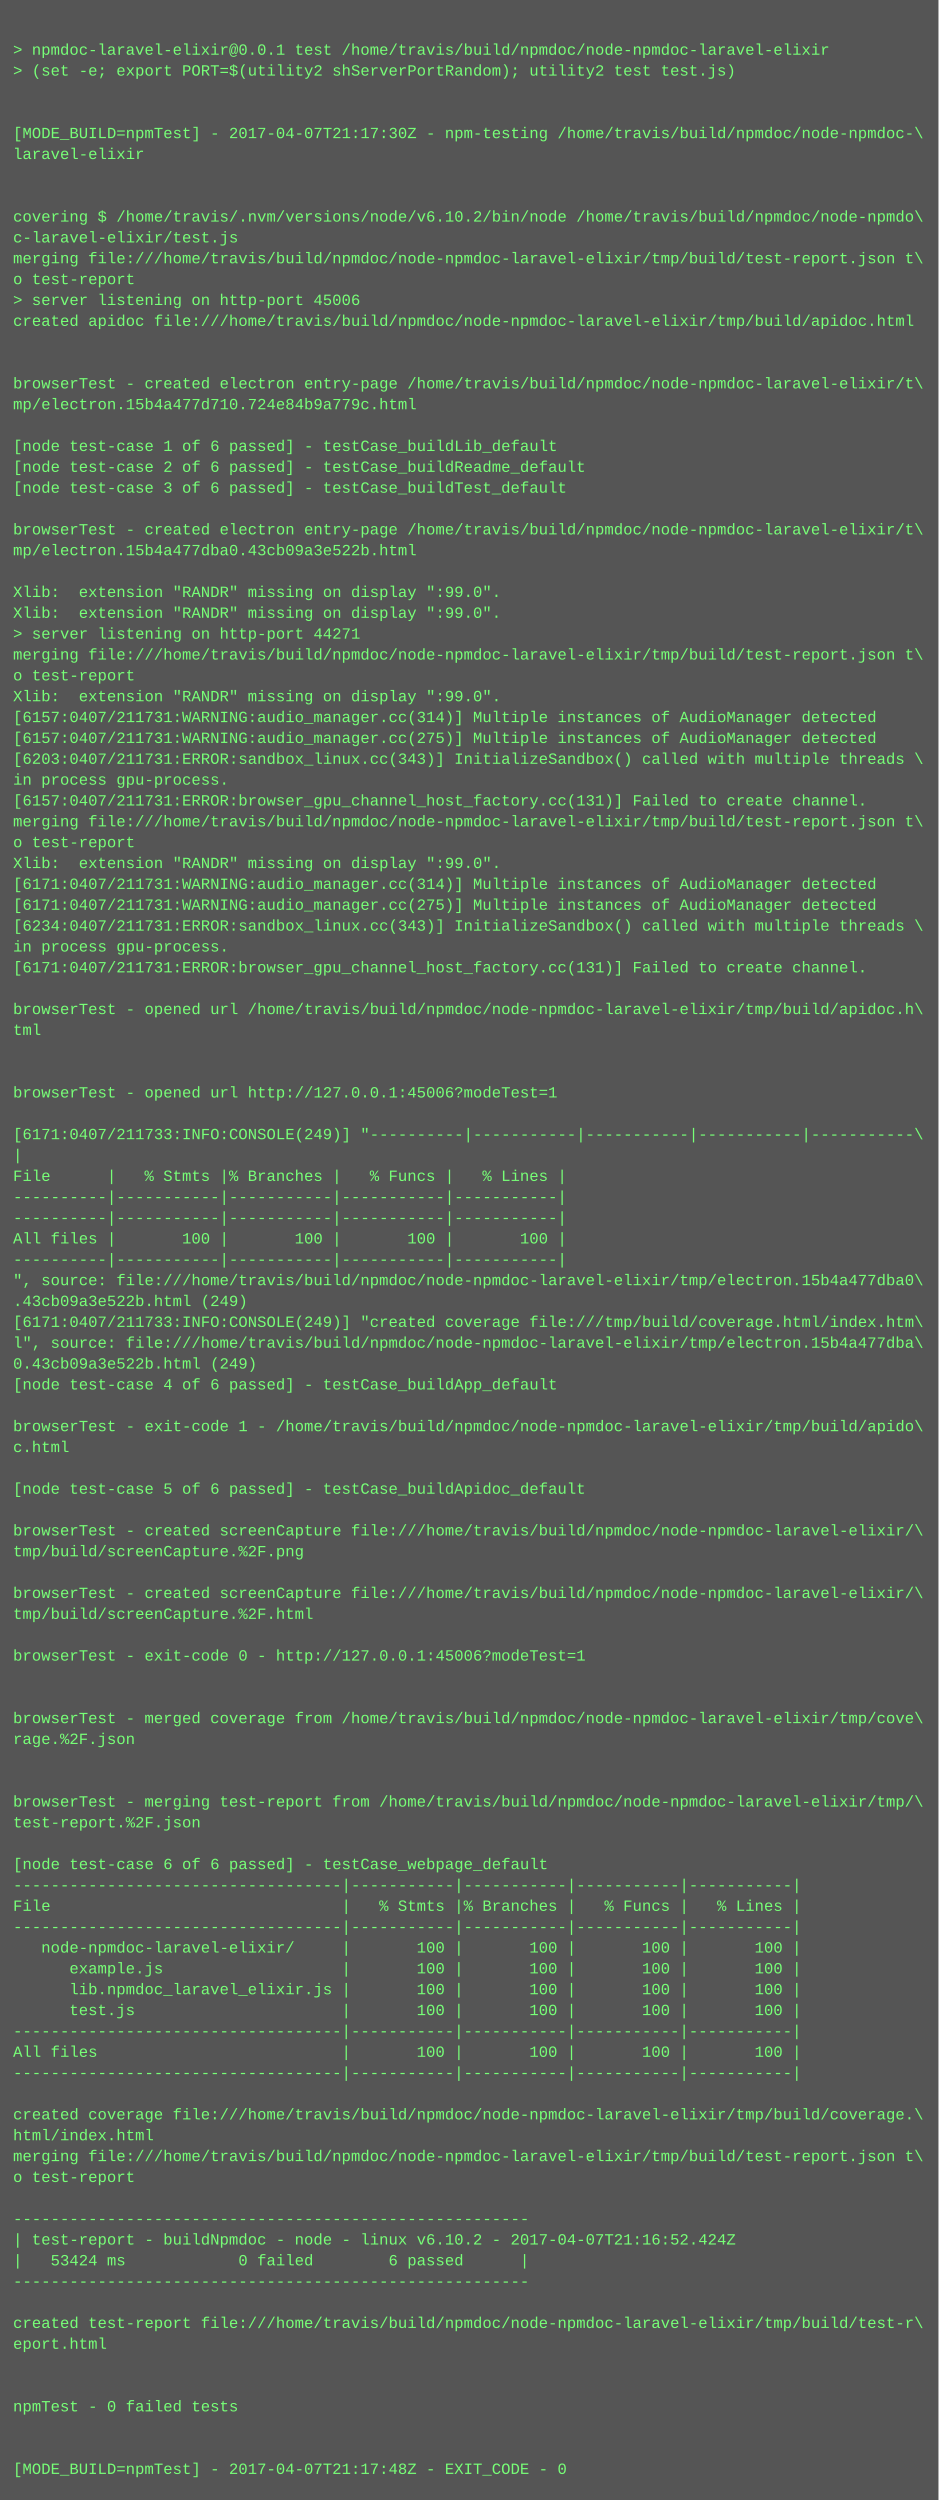
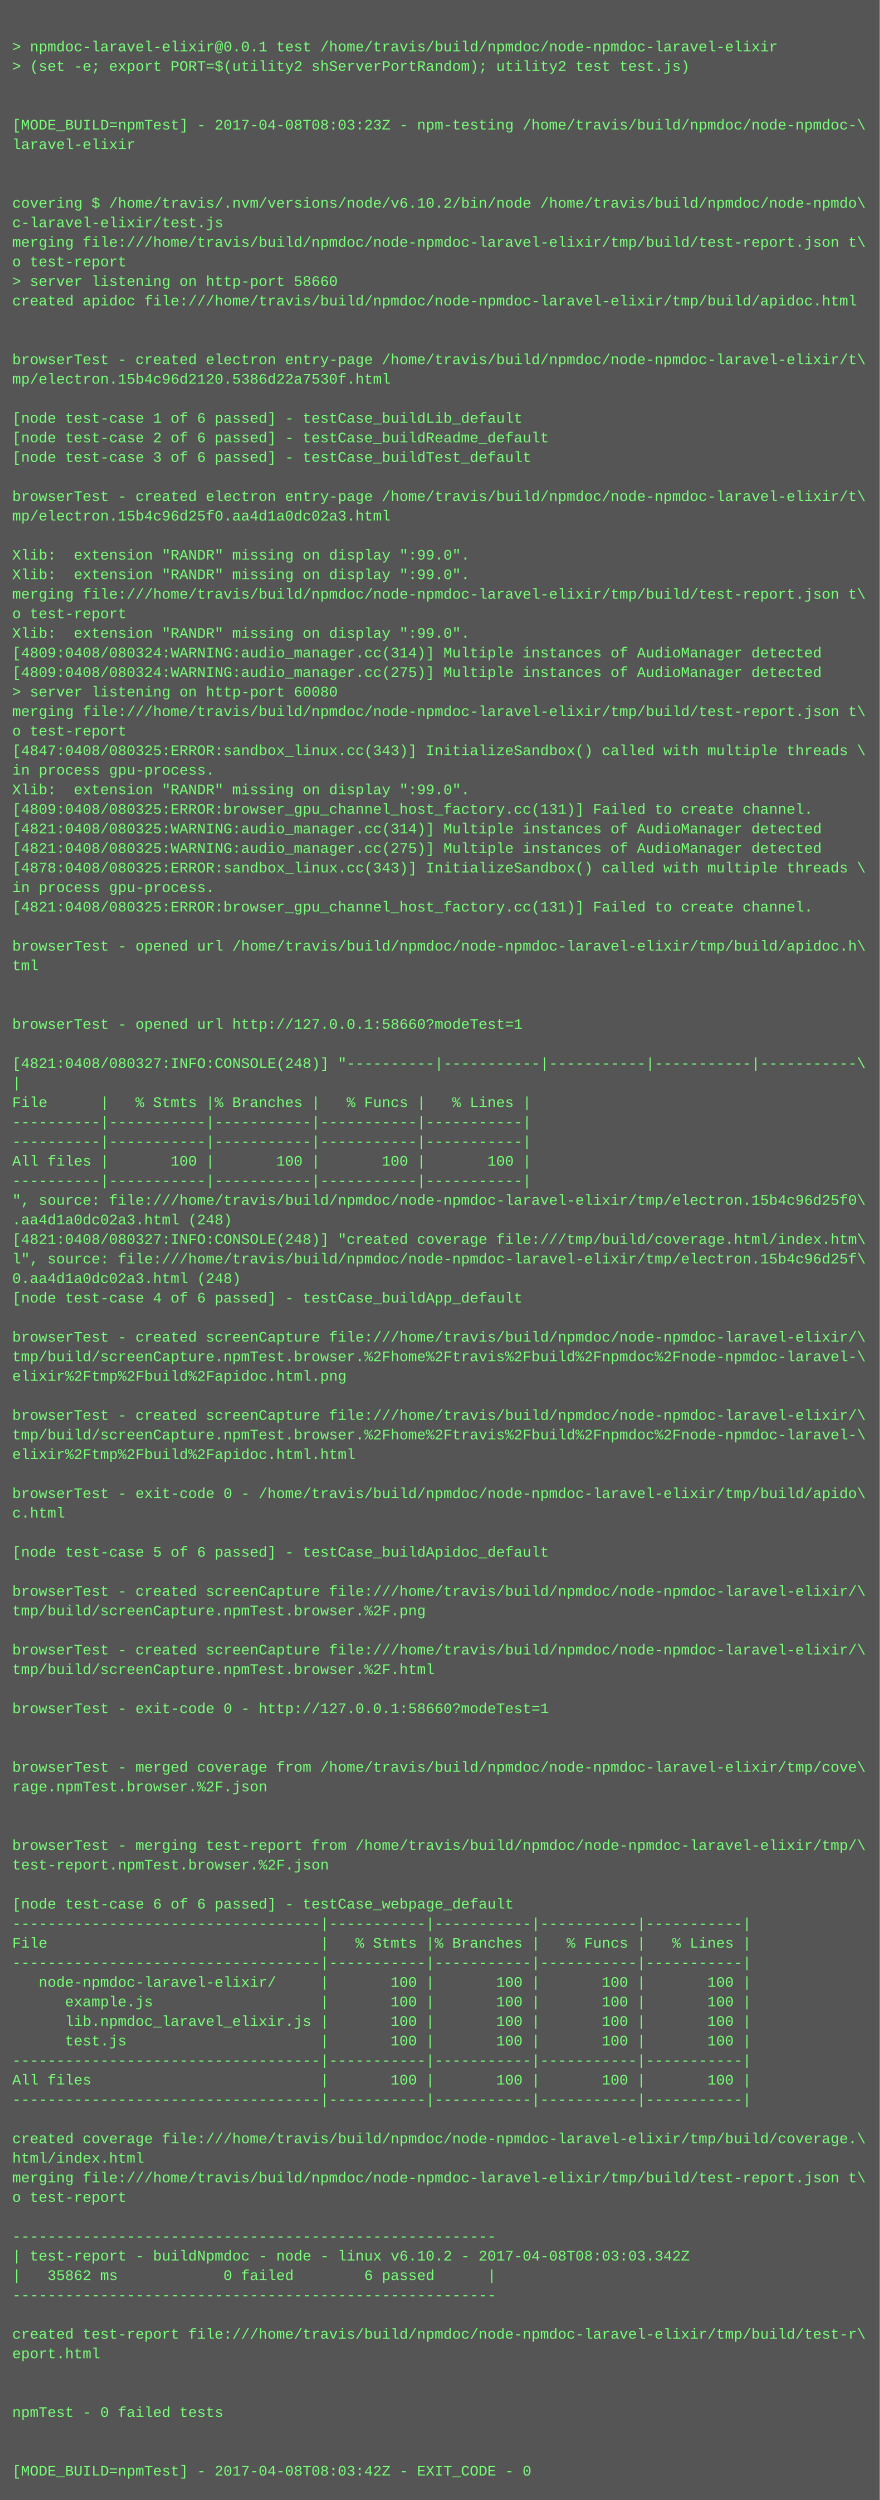
- <svg xmlns="http://www.w3.org/2000/svg" height="1918" width="720">
-   <rect height="1918" fill="#555" width="720" />
+ <svg xmlns="http://www.w3.org/2000/svg" height="2046" width="720">
+   <rect height="2046" fill="#555" width="720" />
  <text fill="#7f7" font-family="Courier New" font-size="12" xml:space="preserve">
    <tspan x="10" y="26" />
    <tspan x="10" y="42">&gt; npmdoc-laravel-elixir@0.0.1 test /home/travis/build/npmdoc/node-npmdoc-laravel-elixir</tspan>
    <tspan x="10" y="58">&gt; (set -e; export PORT=$(utility2 shServerPortRandom); utility2 test test.js)</tspan>
    <tspan x="10" y="74" />
    <tspan x="10" y="90" />
-     <tspan x="10" y="106">[MODE_BUILD=npmTest] - 2017-04-07T21:17:30Z - npm-testing /home/travis/build/npmdoc/node-npmdoc-\</tspan>
+     <tspan x="10" y="106">[MODE_BUILD=npmTest] - 2017-04-08T08:03:23Z - npm-testing /home/travis/build/npmdoc/node-npmdoc-\</tspan>
    <tspan x="10" y="122">laravel-elixir</tspan>
    <tspan x="10" y="138" />
    <tspan x="10" y="154" />
    <tspan x="10" y="170">covering $ /home/travis/.nvm/versions/node/v6.10.2/bin/node /home/travis/build/npmdoc/node-npmdo\</tspan>
    <tspan x="10" y="186">c-laravel-elixir/test.js</tspan>
    <tspan x="10" y="202">merging file:///home/travis/build/npmdoc/node-npmdoc-laravel-elixir/tmp/build/test-report.json t\</tspan>
    <tspan x="10" y="218">o test-report</tspan>
-     <tspan x="10" y="234">&gt; server listening on http-port 45006</tspan>
+     <tspan x="10" y="234">&gt; server listening on http-port 58660</tspan>
    <tspan x="10" y="250">created apidoc file:///home/travis/build/npmdoc/node-npmdoc-laravel-elixir/tmp/build/apidoc.html</tspan>
    <tspan x="10" y="266" />
    <tspan x="10" y="282" />
    <tspan x="10" y="298">browserTest - created electron entry-page /home/travis/build/npmdoc/node-npmdoc-laravel-elixir/t\</tspan>
-     <tspan x="10" y="314">mp/electron.15b4a477d710.724e84b9a779c.html</tspan>
+     <tspan x="10" y="314">mp/electron.15b4c96d2120.5386d22a7530f.html</tspan>
    <tspan x="10" y="330" />
    <tspan x="10" y="346">[node test-case 1 of 6 passed] - testCase_buildLib_default</tspan>
    <tspan x="10" y="362">[node test-case 2 of 6 passed] - testCase_buildReadme_default</tspan>
    <tspan x="10" y="378">[node test-case 3 of 6 passed] - testCase_buildTest_default</tspan>
    <tspan x="10" y="394" />
    <tspan x="10" y="410">browserTest - created electron entry-page /home/travis/build/npmdoc/node-npmdoc-laravel-elixir/t\</tspan>
-     <tspan x="10" y="426">mp/electron.15b4a477dba0.43cb09a3e522b.html</tspan>
+     <tspan x="10" y="426">mp/electron.15b4c96d25f0.aa4d1a0dc02a3.html</tspan>
    <tspan x="10" y="442" />
    <tspan x="10" y="458">Xlib:  extension "RANDR" missing on display ":99.0".</tspan>
    <tspan x="10" y="474">Xlib:  extension "RANDR" missing on display ":99.0".</tspan>
-     <tspan x="10" y="490">&gt; server listening on http-port 44271</tspan>
-     <tspan x="10" y="506">merging file:///home/travis/build/npmdoc/node-npmdoc-laravel-elixir/tmp/build/test-report.json t\</tspan>
-     <tspan x="10" y="522">o test-report</tspan>
-     <tspan x="10" y="538">Xlib:  extension "RANDR" missing on display ":99.0".</tspan>
-     <tspan x="10" y="554">[6157:0407/211731:WARNING:audio_manager.cc(314)] Multiple instances of AudioManager detected</tspan>
-     <tspan x="10" y="570">[6157:0407/211731:WARNING:audio_manager.cc(275)] Multiple instances of AudioManager detected</tspan>
-     <tspan x="10" y="586">[6203:0407/211731:ERROR:sandbox_linux.cc(343)] InitializeSandbox() called with multiple threads \</tspan>
-     <tspan x="10" y="602">in process gpu-process. </tspan>
-     <tspan x="10" y="618">[6157:0407/211731:ERROR:browser_gpu_channel_host_factory.cc(131)] Failed to create channel.</tspan>
-     <tspan x="10" y="634">merging file:///home/travis/build/npmdoc/node-npmdoc-laravel-elixir/tmp/build/test-report.json t\</tspan>
-     <tspan x="10" y="650">o test-report</tspan>
-     <tspan x="10" y="666">Xlib:  extension "RANDR" missing on display ":99.0".</tspan>
-     <tspan x="10" y="682">[6171:0407/211731:WARNING:audio_manager.cc(314)] Multiple instances of AudioManager detected</tspan>
-     <tspan x="10" y="698">[6171:0407/211731:WARNING:audio_manager.cc(275)] Multiple instances of AudioManager detected</tspan>
-     <tspan x="10" y="714">[6234:0407/211731:ERROR:sandbox_linux.cc(343)] InitializeSandbox() called with multiple threads \</tspan>
+     <tspan x="10" y="490">merging file:///home/travis/build/npmdoc/node-npmdoc-laravel-elixir/tmp/build/test-report.json t\</tspan>
+     <tspan x="10" y="506">o test-report</tspan>
+     <tspan x="10" y="522">Xlib:  extension "RANDR" missing on display ":99.0".</tspan>
+     <tspan x="10" y="538">[4809:0408/080324:WARNING:audio_manager.cc(314)] Multiple instances of AudioManager detected</tspan>
+     <tspan x="10" y="554">[4809:0408/080324:WARNING:audio_manager.cc(275)] Multiple instances of AudioManager detected</tspan>
+     <tspan x="10" y="570">&gt; server listening on http-port 60080</tspan>
+     <tspan x="10" y="586">merging file:///home/travis/build/npmdoc/node-npmdoc-laravel-elixir/tmp/build/test-report.json t\</tspan>
+     <tspan x="10" y="602">o test-report</tspan>
+     <tspan x="10" y="618">[4847:0408/080325:ERROR:sandbox_linux.cc(343)] InitializeSandbox() called with multiple threads \</tspan>
+     <tspan x="10" y="634">in process gpu-process. </tspan>
+     <tspan x="10" y="650">Xlib:  extension "RANDR" missing on display ":99.0".</tspan>
+     <tspan x="10" y="666">[4809:0408/080325:ERROR:browser_gpu_channel_host_factory.cc(131)] Failed to create channel.</tspan>
+     <tspan x="10" y="682">[4821:0408/080325:WARNING:audio_manager.cc(314)] Multiple instances of AudioManager detected</tspan>
+     <tspan x="10" y="698">[4821:0408/080325:WARNING:audio_manager.cc(275)] Multiple instances of AudioManager detected</tspan>
+     <tspan x="10" y="714">[4878:0408/080325:ERROR:sandbox_linux.cc(343)] InitializeSandbox() called with multiple threads \</tspan>
    <tspan x="10" y="730">in process gpu-process. </tspan>
-     <tspan x="10" y="746">[6171:0407/211731:ERROR:browser_gpu_channel_host_factory.cc(131)] Failed to create channel.</tspan>
+     <tspan x="10" y="746">[4821:0408/080325:ERROR:browser_gpu_channel_host_factory.cc(131)] Failed to create channel.</tspan>
    <tspan x="10" y="762" />
    <tspan x="10" y="778">browserTest - opened url /home/travis/build/npmdoc/node-npmdoc-laravel-elixir/tmp/build/apidoc.h\</tspan>
    <tspan x="10" y="794">tml</tspan>
    <tspan x="10" y="810" />
    <tspan x="10" y="826" />
-     <tspan x="10" y="842">browserTest - opened url http://127.0.0.1:45006?modeTest=1</tspan>
+     <tspan x="10" y="842">browserTest - opened url http://127.0.0.1:58660?modeTest=1</tspan>
    <tspan x="10" y="858" />
-     <tspan x="10" y="874">[6171:0407/211733:INFO:CONSOLE(249)] "----------|-----------|-----------|-----------|-----------\</tspan>
+     <tspan x="10" y="874">[4821:0408/080327:INFO:CONSOLE(248)] "----------|-----------|-----------|-----------|-----------\</tspan>
    <tspan x="10" y="890">|</tspan>
    <tspan x="10" y="906">File      |   % Stmts |% Branches |   % Funcs |   % Lines |</tspan>
    <tspan x="10" y="922">----------|-----------|-----------|-----------|-----------|</tspan>
    <tspan x="10" y="938">----------|-----------|-----------|-----------|-----------|</tspan>
    <tspan x="10" y="954">All files |       100 |       100 |       100 |       100 |</tspan>
    <tspan x="10" y="970">----------|-----------|-----------|-----------|-----------|</tspan>
-     <tspan x="10" y="986">", source: file:///home/travis/build/npmdoc/node-npmdoc-laravel-elixir/tmp/electron.15b4a477dba0\</tspan>
-     <tspan x="10" y="1002">.43cb09a3e522b.html (249)</tspan>
-     <tspan x="10" y="1018">[6171:0407/211733:INFO:CONSOLE(249)] "created coverage file:///tmp/build/coverage.html/index.htm\</tspan>
-     <tspan x="10" y="1034">l", source: file:///home/travis/build/npmdoc/node-npmdoc-laravel-elixir/tmp/electron.15b4a477dba\</tspan>
-     <tspan x="10" y="1050">0.43cb09a3e522b.html (249)</tspan>
+     <tspan x="10" y="986">", source: file:///home/travis/build/npmdoc/node-npmdoc-laravel-elixir/tmp/electron.15b4c96d25f0\</tspan>
+     <tspan x="10" y="1002">.aa4d1a0dc02a3.html (248)</tspan>
+     <tspan x="10" y="1018">[4821:0408/080327:INFO:CONSOLE(248)] "created coverage file:///tmp/build/coverage.html/index.htm\</tspan>
+     <tspan x="10" y="1034">l", source: file:///home/travis/build/npmdoc/node-npmdoc-laravel-elixir/tmp/electron.15b4c96d25f\</tspan>
+     <tspan x="10" y="1050">0.aa4d1a0dc02a3.html (248)</tspan>
    <tspan x="10" y="1066">[node test-case 4 of 6 passed] - testCase_buildApp_default</tspan>
    <tspan x="10" y="1082" />
-     <tspan x="10" y="1098">browserTest - exit-code 1 - /home/travis/build/npmdoc/node-npmdoc-laravel-elixir/tmp/build/apido\</tspan>
-     <tspan x="10" y="1114">c.html</tspan>
-     <tspan x="10" y="1130" />
-     <tspan x="10" y="1146">[node test-case 5 of 6 passed] - testCase_buildApidoc_default</tspan>
-     <tspan x="10" y="1162" />
-     <tspan x="10" y="1178">browserTest - created screenCapture file:///home/travis/build/npmdoc/node-npmdoc-laravel-elixir/\</tspan>
-     <tspan x="10" y="1194">tmp/build/screenCapture.%2F.png</tspan>
+     <tspan x="10" y="1098">browserTest - created screenCapture file:///home/travis/build/npmdoc/node-npmdoc-laravel-elixir/\</tspan>
+     <tspan x="10" y="1114">tmp/build/screenCapture.npmTest.browser.%2Fhome%2Ftravis%2Fbuild%2Fnpmdoc%2Fnode-npmdoc-laravel-\</tspan>
+     <tspan x="10" y="1130">elixir%2Ftmp%2Fbuild%2Fapidoc.html.png</tspan>
+     <tspan x="10" y="1146" />
+     <tspan x="10" y="1162">browserTest - created screenCapture file:///home/travis/build/npmdoc/node-npmdoc-laravel-elixir/\</tspan>
+     <tspan x="10" y="1178">tmp/build/screenCapture.npmTest.browser.%2Fhome%2Ftravis%2Fbuild%2Fnpmdoc%2Fnode-npmdoc-laravel-\</tspan>
+     <tspan x="10" y="1194">elixir%2Ftmp%2Fbuild%2Fapidoc.html.html</tspan>
    <tspan x="10" y="1210" />
-     <tspan x="10" y="1226">browserTest - created screenCapture file:///home/travis/build/npmdoc/node-npmdoc-laravel-elixir/\</tspan>
-     <tspan x="10" y="1242">tmp/build/screenCapture.%2F.html</tspan>
+     <tspan x="10" y="1226">browserTest - exit-code 0 - /home/travis/build/npmdoc/node-npmdoc-laravel-elixir/tmp/build/apido\</tspan>
+     <tspan x="10" y="1242">c.html</tspan>
    <tspan x="10" y="1258" />
-     <tspan x="10" y="1274">browserTest - exit-code 0 - http://127.0.0.1:45006?modeTest=1</tspan>
+     <tspan x="10" y="1274">[node test-case 5 of 6 passed] - testCase_buildApidoc_default</tspan>
    <tspan x="10" y="1290" />
-     <tspan x="10" y="1306" />
-     <tspan x="10" y="1322">browserTest - merged coverage from /home/travis/build/npmdoc/node-npmdoc-laravel-elixir/tmp/cove\</tspan>
-     <tspan x="10" y="1338">rage.%2F.json</tspan>
-     <tspan x="10" y="1354" />
-     <tspan x="10" y="1370" />
-     <tspan x="10" y="1386">browserTest - merging test-report from /home/travis/build/npmdoc/node-npmdoc-laravel-elixir/tmp/\</tspan>
-     <tspan x="10" y="1402">test-report.%2F.json</tspan>
+     <tspan x="10" y="1306">browserTest - created screenCapture file:///home/travis/build/npmdoc/node-npmdoc-laravel-elixir/\</tspan>
+     <tspan x="10" y="1322">tmp/build/screenCapture.npmTest.browser.%2F.png</tspan>
+     <tspan x="10" y="1338" />
+     <tspan x="10" y="1354">browserTest - created screenCapture file:///home/travis/build/npmdoc/node-npmdoc-laravel-elixir/\</tspan>
+     <tspan x="10" y="1370">tmp/build/screenCapture.npmTest.browser.%2F.html</tspan>
+     <tspan x="10" y="1386" />
+     <tspan x="10" y="1402">browserTest - exit-code 0 - http://127.0.0.1:58660?modeTest=1</tspan>
    <tspan x="10" y="1418" />
-     <tspan x="10" y="1434">[node test-case 6 of 6 passed] - testCase_webpage_default</tspan>
-     <tspan x="10" y="1450">-----------------------------------|-----------|-----------|-----------|-----------|</tspan>
-     <tspan x="10" y="1466">File                               |   % Stmts |% Branches |   % Funcs |   % Lines |</tspan>
-     <tspan x="10" y="1482">-----------------------------------|-----------|-----------|-----------|-----------|</tspan>
-     <tspan x="10" y="1498">   node-npmdoc-laravel-elixir/     |       100 |       100 |       100 |       100 |</tspan>
-     <tspan x="10" y="1514">      example.js                   |       100 |       100 |       100 |       100 |</tspan>
-     <tspan x="10" y="1530">      lib.npmdoc_laravel_elixir.js |       100 |       100 |       100 |       100 |</tspan>
-     <tspan x="10" y="1546">      test.js                      |       100 |       100 |       100 |       100 |</tspan>
-     <tspan x="10" y="1562">-----------------------------------|-----------|-----------|-----------|-----------|</tspan>
-     <tspan x="10" y="1578">All files                          |       100 |       100 |       100 |       100 |</tspan>
-     <tspan x="10" y="1594">-----------------------------------|-----------|-----------|-----------|-----------|</tspan>
-     <tspan x="10" y="1610" />
-     <tspan x="10" y="1626">created coverage file:///home/travis/build/npmdoc/node-npmdoc-laravel-elixir/tmp/build/coverage.\</tspan>
-     <tspan x="10" y="1642">html/index.html</tspan>
-     <tspan x="10" y="1658">merging file:///home/travis/build/npmdoc/node-npmdoc-laravel-elixir/tmp/build/test-report.json t\</tspan>
-     <tspan x="10" y="1674">o test-report</tspan>
-     <tspan x="10" y="1690" />
-     <tspan x="10" y="1706">-------------------------------------------------------</tspan>
-     <tspan x="10" y="1722">| test-report - buildNpmdoc - node - linux v6.10.2 - 2017-04-07T21:16:52.424Z</tspan>
-     <tspan x="10" y="1738">|   53424 ms            0 failed        6 passed      |</tspan>
-     <tspan x="10" y="1754">-------------------------------------------------------</tspan>
-     <tspan x="10" y="1770" />
-     <tspan x="10" y="1786">created test-report file:///home/travis/build/npmdoc/node-npmdoc-laravel-elixir/tmp/build/test-r\</tspan>
-     <tspan x="10" y="1802">eport.html</tspan>
+     <tspan x="10" y="1434" />
+     <tspan x="10" y="1450">browserTest - merged coverage from /home/travis/build/npmdoc/node-npmdoc-laravel-elixir/tmp/cove\</tspan>
+     <tspan x="10" y="1466">rage.npmTest.browser.%2F.json</tspan>
+     <tspan x="10" y="1482" />
+     <tspan x="10" y="1498" />
+     <tspan x="10" y="1514">browserTest - merging test-report from /home/travis/build/npmdoc/node-npmdoc-laravel-elixir/tmp/\</tspan>
+     <tspan x="10" y="1530">test-report.npmTest.browser.%2F.json</tspan>
+     <tspan x="10" y="1546" />
+     <tspan x="10" y="1562">[node test-case 6 of 6 passed] - testCase_webpage_default</tspan>
+     <tspan x="10" y="1578">-----------------------------------|-----------|-----------|-----------|-----------|</tspan>
+     <tspan x="10" y="1594">File                               |   % Stmts |% Branches |   % Funcs |   % Lines |</tspan>
+     <tspan x="10" y="1610">-----------------------------------|-----------|-----------|-----------|-----------|</tspan>
+     <tspan x="10" y="1626">   node-npmdoc-laravel-elixir/     |       100 |       100 |       100 |       100 |</tspan>
+     <tspan x="10" y="1642">      example.js                   |       100 |       100 |       100 |       100 |</tspan>
+     <tspan x="10" y="1658">      lib.npmdoc_laravel_elixir.js |       100 |       100 |       100 |       100 |</tspan>
+     <tspan x="10" y="1674">      test.js                      |       100 |       100 |       100 |       100 |</tspan>
+     <tspan x="10" y="1690">-----------------------------------|-----------|-----------|-----------|-----------|</tspan>
+     <tspan x="10" y="1706">All files                          |       100 |       100 |       100 |       100 |</tspan>
+     <tspan x="10" y="1722">-----------------------------------|-----------|-----------|-----------|-----------|</tspan>
+     <tspan x="10" y="1738" />
+     <tspan x="10" y="1754">created coverage file:///home/travis/build/npmdoc/node-npmdoc-laravel-elixir/tmp/build/coverage.\</tspan>
+     <tspan x="10" y="1770">html/index.html</tspan>
+     <tspan x="10" y="1786">merging file:///home/travis/build/npmdoc/node-npmdoc-laravel-elixir/tmp/build/test-report.json t\</tspan>
+     <tspan x="10" y="1802">o test-report</tspan>
    <tspan x="10" y="1818" />
-     <tspan x="10" y="1834" />
-     <tspan x="10" y="1850">npmTest - 0 failed tests</tspan>
-     <tspan x="10" y="1866" />
-     <tspan x="10" y="1882" />
-     <tspan x="10" y="1898">[MODE_BUILD=npmTest] - 2017-04-07T21:17:48Z - EXIT_CODE - 0</tspan>
+     <tspan x="10" y="1834">-------------------------------------------------------</tspan>
+     <tspan x="10" y="1850">| test-report - buildNpmdoc - node - linux v6.10.2 - 2017-04-08T08:03:03.342Z</tspan>
+     <tspan x="10" y="1866">|   35862 ms            0 failed        6 passed      |</tspan>
+     <tspan x="10" y="1882">-------------------------------------------------------</tspan>
+     <tspan x="10" y="1898" />
+     <tspan x="10" y="1914">created test-report file:///home/travis/build/npmdoc/node-npmdoc-laravel-elixir/tmp/build/test-r\</tspan>
+     <tspan x="10" y="1930">eport.html</tspan>
+     <tspan x="10" y="1946" />
+     <tspan x="10" y="1962" />
+     <tspan x="10" y="1978">npmTest - 0 failed tests</tspan>
+     <tspan x="10" y="1994" />
+     <tspan x="10" y="2010" />
+     <tspan x="10" y="2026">[MODE_BUILD=npmTest] - 2017-04-08T08:03:42Z - EXIT_CODE - 0</tspan>
  </text>
</svg>
